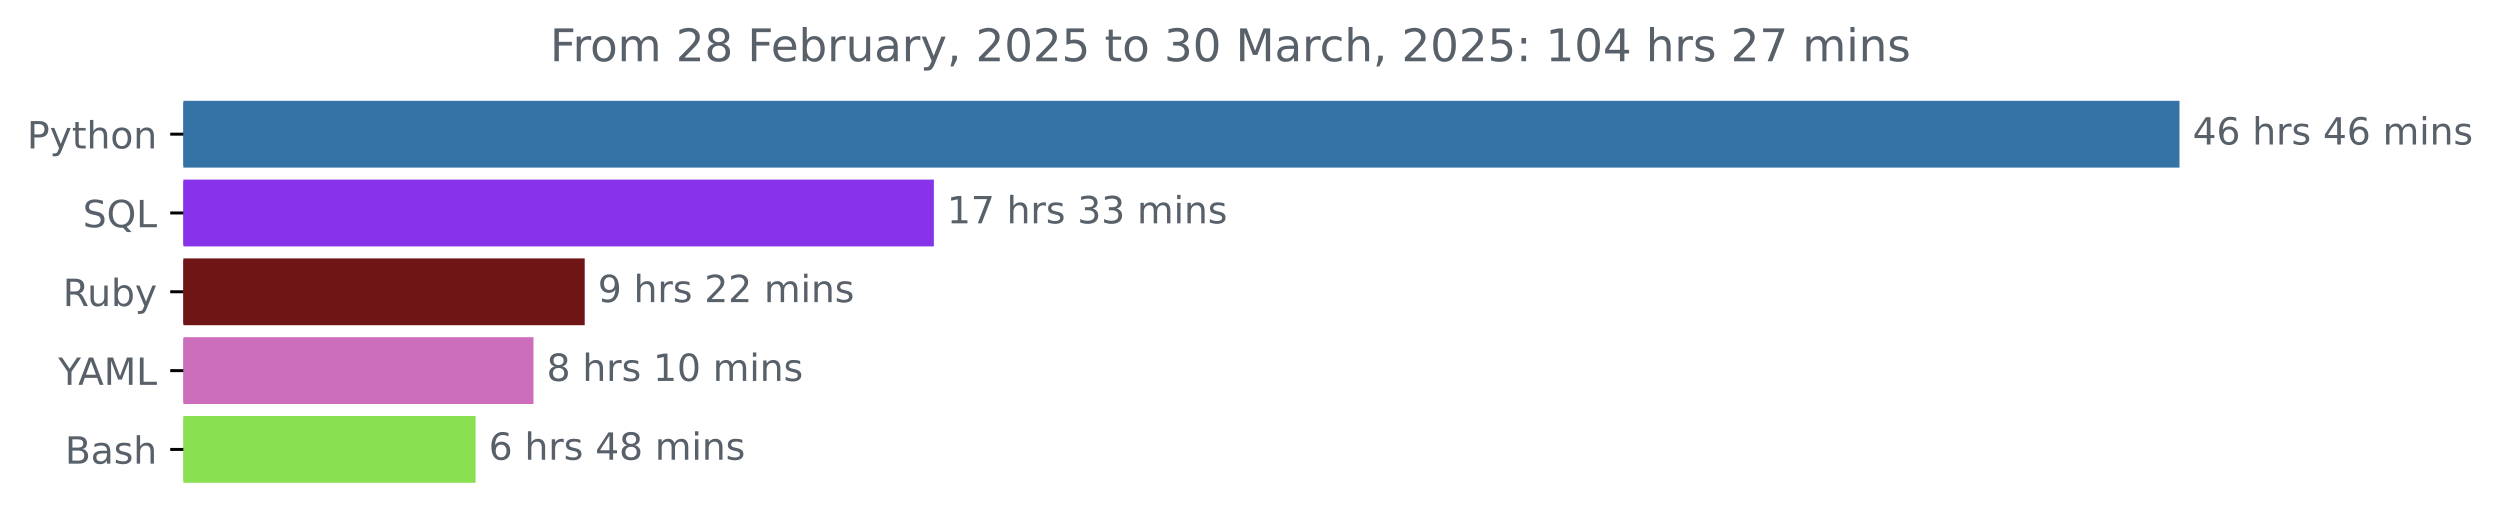
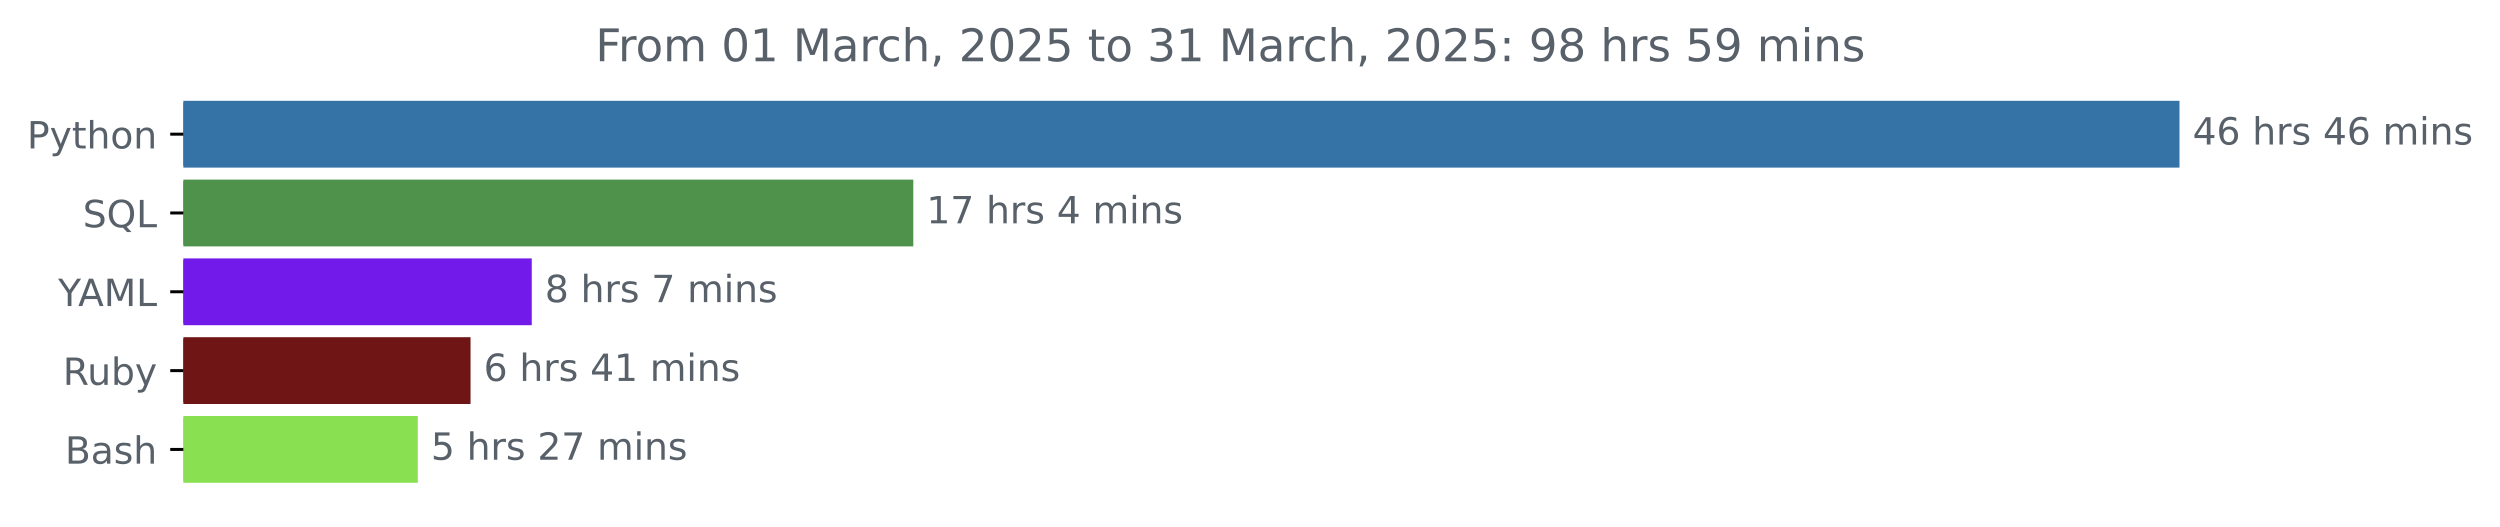
<svg xmlns="http://www.w3.org/2000/svg" xmlns:xlink="http://www.w3.org/1999/xlink" width="666.199pt" height="140.398pt" viewBox="0 0 666.199 140.398" version="1.1">
  <defs>
    <style type="text/css">*{stroke-linejoin: round; stroke-linecap: butt}</style>
  </defs>
  <g id="figure_1">
    <g id="patch_1">
      <path d="M 0 140.398  L 666.199 140.398  L 666.199 0  L 0 0  L 0 140.398  z " style="fill: none" />
    </g>
    <g id="axes_1">
      <g id="patch_2">
-         <path d="M 48.862 27.358  L 580.291 27.358  L 580.291 44.158  L 48.862 44.158  z " clip-path="url(#p94196ff239)" style="fill: #3572a5; stroke: #3572a5; stroke-linejoin: miter" />
+         <path d="M 48.862 27.358  L 580.291 27.358  L 580.291 44.158  L 48.862 44.158  z " clip-path="url(#pb5f63ec30d)" style="fill: #3572a5; stroke: #3572a5; stroke-linejoin: miter" />
      </g>
      <g id="patch_3">
-         <path d="M 48.862 48.358  L 248.356 48.358  L 248.356 65.158  L 48.862 65.158  z " clip-path="url(#p94196ff239)" style="fill: #8633e9; stroke: #8633e9; stroke-linejoin: miter" />
+         <path d="M 48.862 48.358  L 242.876 48.358  L 242.876 65.158  L 48.862 65.158  z " clip-path="url(#pb5f63ec30d)" style="fill: #4f924b; stroke: #4f924b; stroke-linejoin: miter" />
      </g>
      <g id="patch_4">
-         <path d="M 48.862 69.358  L 155.314 69.358  L 155.314 86.158  L 48.862 86.158  z " clip-path="url(#p94196ff239)" style="fill: #701516; stroke: #701516; stroke-linejoin: miter" />
+         <path d="M 48.862 69.358  L 141.202 69.358  L 141.202 86.158  L 48.862 86.158  z " clip-path="url(#pb5f63ec30d)" style="fill: #711ae9; stroke: #711ae9; stroke-linejoin: miter" />
      </g>
      <g id="patch_5">
-         <path d="M 48.862 90.358  L 141.667 90.358  L 141.667 107.158  L 48.862 107.158  z " clip-path="url(#p94196ff239)" style="fill: #cd6ebc; stroke: #cd6ebc; stroke-linejoin: miter" />
+         <path d="M 48.862 90.358  L 124.893 90.358  L 124.893 107.158  L 48.862 107.158  z " clip-path="url(#pb5f63ec30d)" style="fill: #701516; stroke: #701516; stroke-linejoin: miter" />
      </g>
      <g id="patch_6">
-         <path d="M 48.862 111.358  L 126.239 111.358  L 126.239 128.158  L 48.862 128.158  z " clip-path="url(#p94196ff239)" style="fill: #89e051; stroke: #89e051; stroke-linejoin: miter" />
+         <path d="M 48.862 111.358  L 110.834 111.358  L 110.834 128.158  L 48.862 128.158  z " clip-path="url(#pb5f63ec30d)" style="fill: #89e051; stroke: #89e051; stroke-linejoin: miter" />
      </g>
      <g id="matplotlib.axis_1" />
      <g id="matplotlib.axis_2">
        <g id="ytick_1">
          <g id="line2d_1">
            <defs>
-               <path id="mb3382f8262" d="M 0 0  L -3.5 0  " style="stroke: #000000; stroke-width: 0.8" />
+               <path id="m9612324e34" d="M 0 0  L -3.5 0  " style="stroke: #000000; stroke-width: 0.8" />
            </defs>
            <g>
-               <use xlink:href="#mb3382f8262" x="48.862" y="35.758" style="stroke: #000000; stroke-width: 0.8" />
+               <use xlink:href="#m9612324e34" x="48.862" y="35.758" style="stroke: #000000; stroke-width: 0.8" />
            </g>
          </g>
          <g id="text_1">
            <g style="fill: #586069" transform="translate(7.2 39.55734) scale(0.1 -0.1)">
              <defs>
                <path id="DejaVuSans-50" d="M 1259 4147  L 1259 2394  L 2053 2394  Q 2494 2394 2734 2622  Q 2975 2850 2975 3272  Q 2975 3691 2734 3919  Q 2494 4147 2053 4147  L 1259 4147  z M 628 4666  L 2053 4666  Q 2838 4666 3239 4311  Q 3641 3956 3641 3272  Q 3641 2581 3239 2228  Q 2838 1875 2053 1875  L 1259 1875  L 1259 0  L 628 0  L 628 4666  z " transform="scale(0.015625)" />
                <path id="DejaVuSans-79" d="M 2059 -325  Q 1816 -950 1584 -1140  Q 1353 -1331 966 -1331  L 506 -1331  L 506 -850  L 844 -850  Q 1081 -850 1212 -737  Q 1344 -625 1503 -206  L 1606 56  L 191 3500  L 800 3500  L 1894 763  L 2988 3500  L 3597 3500  L 2059 -325  z " transform="scale(0.015625)" />
                <path id="DejaVuSans-74" d="M 1172 4494  L 1172 3500  L 2356 3500  L 2356 3053  L 1172 3053  L 1172 1153  Q 1172 725 1289 603  Q 1406 481 1766 481  L 2356 481  L 2356 0  L 1766 0  Q 1100 0 847 248  Q 594 497 594 1153  L 594 3053  L 172 3053  L 172 3500  L 594 3500  L 594 4494  L 1172 4494  z " transform="scale(0.015625)" />
                <path id="DejaVuSans-68" d="M 3513 2113  L 3513 0  L 2938 0  L 2938 2094  Q 2938 2591 2744 2837  Q 2550 3084 2163 3084  Q 1697 3084 1428 2787  Q 1159 2491 1159 1978  L 1159 0  L 581 0  L 581 4863  L 1159 4863  L 1159 2956  Q 1366 3272 1645 3428  Q 1925 3584 2291 3584  Q 2894 3584 3203 3211  Q 3513 2838 3513 2113  z " transform="scale(0.015625)" />
                <path id="DejaVuSans-6f" d="M 1959 3097  Q 1497 3097 1228 2736  Q 959 2375 959 1747  Q 959 1119 1226 758  Q 1494 397 1959 397  Q 2419 397 2687 759  Q 2956 1122 2956 1747  Q 2956 2369 2687 2733  Q 2419 3097 1959 3097  z M 1959 3584  Q 2709 3584 3137 3096  Q 3566 2609 3566 1747  Q 3566 888 3137 398  Q 2709 -91 1959 -91  Q 1206 -91 779 398  Q 353 888 353 1747  Q 353 2609 779 3096  Q 1206 3584 1959 3584  z " transform="scale(0.015625)" />
                <path id="DejaVuSans-6e" d="M 3513 2113  L 3513 0  L 2938 0  L 2938 2094  Q 2938 2591 2744 2837  Q 2550 3084 2163 3084  Q 1697 3084 1428 2787  Q 1159 2491 1159 1978  L 1159 0  L 581 0  L 581 3500  L 1159 3500  L 1159 2956  Q 1366 3272 1645 3428  Q 1925 3584 2291 3584  Q 2894 3584 3203 3211  Q 3513 2838 3513 2113  z " transform="scale(0.015625)" />
              </defs>
              <use xlink:href="#DejaVuSans-50" />
              <use xlink:href="#DejaVuSans-79" x="60.303" />
              <use xlink:href="#DejaVuSans-74" x="119.482" />
              <use xlink:href="#DejaVuSans-68" x="158.691" />
              <use xlink:href="#DejaVuSans-6f" x="222.07" />
              <use xlink:href="#DejaVuSans-6e" x="283.252" />
            </g>
          </g>
        </g>
        <g id="ytick_2">
          <g id="line2d_2">
            <g>
-               <use xlink:href="#mb3382f8262" x="48.862" y="56.758" style="stroke: #000000; stroke-width: 0.8" />
+               <use xlink:href="#m9612324e34" x="48.862" y="56.758" style="stroke: #000000; stroke-width: 0.8" />
            </g>
          </g>
          <g id="text_2">
            <g style="fill: #586069" transform="translate(22.07031 60.55734) scale(0.1 -0.1)">
              <defs>
                <path id="DejaVuSans-53" d="M 3425 4513  L 3425 3897  Q 3066 4069 2747 4153  Q 2428 4238 2131 4238  Q 1616 4238 1336 4038  Q 1056 3838 1056 3469  Q 1056 3159 1242 3001  Q 1428 2844 1947 2747  L 2328 2669  Q 3034 2534 3370 2195  Q 3706 1856 3706 1288  Q 3706 609 3251 259  Q 2797 -91 1919 -91  Q 1588 -91 1214 -16  Q 841 59 441 206  L 441 856  Q 825 641 1194 531  Q 1563 422 1919 422  Q 2459 422 2753 634  Q 3047 847 3047 1241  Q 3047 1584 2836 1778  Q 2625 1972 2144 2069  L 1759 2144  Q 1053 2284 737 2584  Q 422 2884 422 3419  Q 422 4038 858 4394  Q 1294 4750 2059 4750  Q 2388 4750 2728 4690  Q 3069 4631 3425 4513  z " transform="scale(0.015625)" />
                <path id="DejaVuSans-51" d="M 2522 4238  Q 1834 4238 1429 3725  Q 1025 3213 1025 2328  Q 1025 1447 1429 934  Q 1834 422 2522 422  Q 3209 422 3611 934  Q 4013 1447 4013 2328  Q 4013 3213 3611 3725  Q 3209 4238 2522 4238  z M 3406 84  L 4238 -825  L 3475 -825  L 2784 -78  Q 2681 -84 2626 -87  Q 2572 -91 2522 -91  Q 1538 -91 948 567  Q 359 1225 359 2328  Q 359 3434 948 4092  Q 1538 4750 2522 4750  Q 3503 4750 4090 4092  Q 4678 3434 4678 2328  Q 4678 1516 4351 937  Q 4025 359 3406 84  z " transform="scale(0.015625)" />
                <path id="DejaVuSans-4c" d="M 628 4666  L 1259 4666  L 1259 531  L 3531 531  L 3531 0  L 628 0  L 628 4666  z " transform="scale(0.015625)" />
              </defs>
              <use xlink:href="#DejaVuSans-53" />
              <use xlink:href="#DejaVuSans-51" x="63.477" />
              <use xlink:href="#DejaVuSans-4c" x="142.188" />
            </g>
          </g>
        </g>
        <g id="ytick_3">
          <g id="line2d_3">
            <g>
-               <use xlink:href="#mb3382f8262" x="48.862" y="77.758" style="stroke: #000000; stroke-width: 0.8" />
+               <use xlink:href="#m9612324e34" x="48.862" y="77.758" style="stroke: #000000; stroke-width: 0.8" />
            </g>
          </g>
          <g id="text_3">
-             <g style="fill: #586069" transform="translate(16.75937 81.55734) scale(0.1 -0.1)">
+             <g style="fill: #586069" transform="translate(15.48906 81.55734) scale(0.1 -0.1)">
+               <defs>
+                 <path id="DejaVuSans-59" d="M -13 4666  L 666 4666  L 1959 2747  L 3244 4666  L 3922 4666  L 2272 2222  L 2272 0  L 1638 0  L 1638 2222  L -13 4666  z " transform="scale(0.015625)" />
+                 <path id="DejaVuSans-41" d="M 2188 4044  L 1331 1722  L 3047 1722  L 2188 4044  z M 1831 4666  L 2547 4666  L 4325 0  L 3669 0  L 3244 1197  L 1141 1197  L 716 0  L 50 0  L 1831 4666  z " transform="scale(0.015625)" />
+                 <path id="DejaVuSans-4d" d="M 628 4666  L 1569 4666  L 2759 1491  L 3956 4666  L 4897 4666  L 4897 0  L 4281 0  L 4281 4097  L 3078 897  L 2444 897  L 1241 4097  L 1241 0  L 628 0  L 628 4666  z " transform="scale(0.015625)" />
+               </defs>
+               <use xlink:href="#DejaVuSans-59" />
+               <use xlink:href="#DejaVuSans-41" x="53.334" />
+               <use xlink:href="#DejaVuSans-4d" x="121.742" />
+               <use xlink:href="#DejaVuSans-4c" x="208.021" />
+             </g>
+           </g>
+         </g>
+         <g id="ytick_4">
+           <g id="line2d_4">
+             <g>
+               <use xlink:href="#m9612324e34" x="48.862" y="98.758" style="stroke: #000000; stroke-width: 0.8" />
+             </g>
+           </g>
+           <g id="text_4">
+             <g style="fill: #586069" transform="translate(16.75937 102.5573) scale(0.1 -0.1)">
              <defs>
                <path id="DejaVuSans-52" d="M 2841 2188  Q 3044 2119 3236 1894  Q 3428 1669 3622 1275  L 4263 0  L 3584 0  L 2988 1197  Q 2756 1666 2539 1819  Q 2322 1972 1947 1972  L 1259 1972  L 1259 0  L 628 0  L 628 4666  L 2053 4666  Q 2853 4666 3247 4331  Q 3641 3997 3641 3322  Q 3641 2881 3436 2590  Q 3231 2300 2841 2188  z M 1259 4147  L 1259 2491  L 2053 2491  Q 2509 2491 2742 2702  Q 2975 2913 2975 3322  Q 2975 3731 2742 3939  Q 2509 4147 2053 4147  L 1259 4147  z " transform="scale(0.015625)" />
                <path id="DejaVuSans-75" d="M 544 1381  L 544 3500  L 1119 3500  L 1119 1403  Q 1119 906 1312 657  Q 1506 409 1894 409  Q 2359 409 2629 706  Q 2900 1003 2900 1516  L 2900 3500  L 3475 3500  L 3475 0  L 2900 0  L 2900 538  Q 2691 219 2414 64  Q 2138 -91 1772 -91  Q 1169 -91 856 284  Q 544 659 544 1381  z M 1991 3584  L 1991 3584  z " transform="scale(0.015625)" />
                <path id="DejaVuSans-62" d="M 3116 1747  Q 3116 2381 2855 2742  Q 2594 3103 2138 3103  Q 1681 3103 1420 2742  Q 1159 2381 1159 1747  Q 1159 1113 1420 752  Q 1681 391 2138 391  Q 2594 391 2855 752  Q 3116 1113 3116 1747  z M 1159 2969  Q 1341 3281 1617 3432  Q 1894 3584 2278 3584  Q 2916 3584 3314 3078  Q 3713 2572 3713 1747  Q 3713 922 3314 415  Q 2916 -91 2278 -91  Q 1894 -91 1617 61  Q 1341 213 1159 525  L 1159 0  L 581 0  L 581 4863  L 1159 4863  L 1159 2969  z " transform="scale(0.015625)" />
              </defs>
              <use xlink:href="#DejaVuSans-52" />
              <use xlink:href="#DejaVuSans-75" x="64.982" />
              <use xlink:href="#DejaVuSans-62" x="128.361" />
              <use xlink:href="#DejaVuSans-79" x="191.838" />
            </g>
          </g>
        </g>
-         <g id="ytick_4">
-           <g id="line2d_4">
-             <g>
-               <use xlink:href="#mb3382f8262" x="48.862" y="98.758" style="stroke: #000000; stroke-width: 0.8" />
-             </g>
-           </g>
-           <g id="text_4">
-             <g style="fill: #586069" transform="translate(15.48906 102.5573) scale(0.1 -0.1)">
-               <defs>
-                 <path id="DejaVuSans-59" d="M -13 4666  L 666 4666  L 1959 2747  L 3244 4666  L 3922 4666  L 2272 2222  L 2272 0  L 1638 0  L 1638 2222  L -13 4666  z " transform="scale(0.015625)" />
-                 <path id="DejaVuSans-41" d="M 2188 4044  L 1331 1722  L 3047 1722  L 2188 4044  z M 1831 4666  L 2547 4666  L 4325 0  L 3669 0  L 3244 1197  L 1141 1197  L 716 0  L 50 0  L 1831 4666  z " transform="scale(0.015625)" />
-                 <path id="DejaVuSans-4d" d="M 628 4666  L 1569 4666  L 2759 1491  L 3956 4666  L 4897 4666  L 4897 0  L 4281 0  L 4281 4097  L 3078 897  L 2444 897  L 1241 4097  L 1241 0  L 628 0  L 628 4666  z " transform="scale(0.015625)" />
-               </defs>
-               <use xlink:href="#DejaVuSans-59" />
-               <use xlink:href="#DejaVuSans-41" x="53.334" />
-               <use xlink:href="#DejaVuSans-4d" x="121.742" />
-               <use xlink:href="#DejaVuSans-4c" x="208.021" />
-             </g>
-           </g>
-         </g>
        <g id="ytick_5">
          <g id="line2d_5">
            <g>
-               <use xlink:href="#mb3382f8262" x="48.862" y="119.758" style="stroke: #000000; stroke-width: 0.8" />
+               <use xlink:href="#m9612324e34" x="48.862" y="119.758" style="stroke: #000000; stroke-width: 0.8" />
            </g>
          </g>
          <g id="text_5">
            <g style="fill: #586069" transform="translate(17.32656 123.5573) scale(0.1 -0.1)">
              <defs>
                <path id="DejaVuSans-42" d="M 1259 2228  L 1259 519  L 2272 519  Q 2781 519 3026 730  Q 3272 941 3272 1375  Q 3272 1813 3026 2020  Q 2781 2228 2272 2228  L 1259 2228  z M 1259 4147  L 1259 2741  L 2194 2741  Q 2656 2741 2882 2914  Q 3109 3088 3109 3444  Q 3109 3797 2882 3972  Q 2656 4147 2194 4147  L 1259 4147  z M 628 4666  L 2241 4666  Q 2963 4666 3353 4366  Q 3744 4066 3744 3513  Q 3744 3084 3544 2831  Q 3344 2578 2956 2516  Q 3422 2416 3680 2098  Q 3938 1781 3938 1306  Q 3938 681 3513 340  Q 3088 0 2303 0  L 628 0  L 628 4666  z " transform="scale(0.015625)" />
                <path id="DejaVuSans-61" d="M 2194 1759  Q 1497 1759 1228 1600  Q 959 1441 959 1056  Q 959 750 1161 570  Q 1363 391 1709 391  Q 2188 391 2477 730  Q 2766 1069 2766 1631  L 2766 1759  L 2194 1759  z M 3341 1997  L 3341 0  L 2766 0  L 2766 531  Q 2569 213 2275 61  Q 1981 -91 1556 -91  Q 1019 -91 701 211  Q 384 513 384 1019  Q 384 1609 779 1909  Q 1175 2209 1959 2209  L 2766 2209  L 2766 2266  Q 2766 2663 2505 2880  Q 2244 3097 1772 3097  Q 1472 3097 1187 3025  Q 903 2953 641 2809  L 641 3341  Q 956 3463 1253 3523  Q 1550 3584 1831 3584  Q 2591 3584 2966 3190  Q 3341 2797 3341 1997  z " transform="scale(0.015625)" />
                <path id="DejaVuSans-73" d="M 2834 3397  L 2834 2853  Q 2591 2978 2328 3040  Q 2066 3103 1784 3103  Q 1356 3103 1142 2972  Q 928 2841 928 2578  Q 928 2378 1081 2264  Q 1234 2150 1697 2047  L 1894 2003  Q 2506 1872 2764 1633  Q 3022 1394 3022 966  Q 3022 478 2636 193  Q 2250 -91 1575 -91  Q 1294 -91 989 -36  Q 684 19 347 128  L 347 722  Q 666 556 975 473  Q 1284 391 1588 391  Q 1994 391 2212 530  Q 2431 669 2431 922  Q 2431 1156 2273 1281  Q 2116 1406 1581 1522  L 1381 1569  Q 847 1681 609 1914  Q 372 2147 372 2553  Q 372 3047 722 3315  Q 1072 3584 1716 3584  Q 2034 3584 2315 3537  Q 2597 3491 2834 3397  z " transform="scale(0.015625)" />
              </defs>
              <use xlink:href="#DejaVuSans-42" />
              <use xlink:href="#DejaVuSans-61" x="68.604" />
              <use xlink:href="#DejaVuSans-73" x="129.883" />
              <use xlink:href="#DejaVuSans-68" x="181.982" />
            </g>
          </g>
        </g>
      </g>
      <g id="text_6">
        <g style="fill: #586069" transform="translate(584.2911 38.5175) scale(0.1 -0.1)">
          <defs>
            <path id="DejaVuSans-34" d="M 2419 4116  L 825 1625  L 2419 1625  L 2419 4116  z M 2253 4666  L 3047 4666  L 3047 1625  L 3713 1625  L 3713 1100  L 3047 1100  L 3047 0  L 2419 0  L 2419 1100  L 313 1100  L 313 1709  L 2253 4666  z " transform="scale(0.015625)" />
            <path id="DejaVuSans-36" d="M 2113 2584  Q 1688 2584 1439 2293  Q 1191 2003 1191 1497  Q 1191 994 1439 701  Q 1688 409 2113 409  Q 2538 409 2786 701  Q 3034 994 3034 1497  Q 3034 2003 2786 2293  Q 2538 2584 2113 2584  z M 3366 4563  L 3366 3988  Q 3128 4100 2886 4159  Q 2644 4219 2406 4219  Q 1781 4219 1451 3797  Q 1122 3375 1075 2522  Q 1259 2794 1537 2939  Q 1816 3084 2150 3084  Q 2853 3084 3261 2657  Q 3669 2231 3669 1497  Q 3669 778 3244 343  Q 2819 -91 2113 -91  Q 1303 -91 875 529  Q 447 1150 447 2328  Q 447 3434 972 4092  Q 1497 4750 2381 4750  Q 2619 4750 2861 4703  Q 3103 4656 3366 4563  z " transform="scale(0.015625)" />
            <path id="DejaVuSans-20" transform="scale(0.015625)" />
            <path id="DejaVuSans-72" d="M 2631 2963  Q 2534 3019 2420 3045  Q 2306 3072 2169 3072  Q 1681 3072 1420 2755  Q 1159 2438 1159 1844  L 1159 0  L 581 0  L 581 3500  L 1159 3500  L 1159 2956  Q 1341 3275 1631 3429  Q 1922 3584 2338 3584  Q 2397 3584 2469 3576  Q 2541 3569 2628 3553  L 2631 2963  z " transform="scale(0.015625)" />
            <path id="DejaVuSans-6d" d="M 3328 2828  Q 3544 3216 3844 3400  Q 4144 3584 4550 3584  Q 5097 3584 5394 3201  Q 5691 2819 5691 2113  L 5691 0  L 5113 0  L 5113 2094  Q 5113 2597 4934 2840  Q 4756 3084 4391 3084  Q 3944 3084 3684 2787  Q 3425 2491 3425 1978  L 3425 0  L 2847 0  L 2847 2094  Q 2847 2600 2669 2842  Q 2491 3084 2119 3084  Q 1678 3084 1418 2786  Q 1159 2488 1159 1978  L 1159 0  L 581 0  L 581 3500  L 1159 3500  L 1159 2956  Q 1356 3278 1631 3431  Q 1906 3584 2284 3584  Q 2666 3584 2933 3390  Q 3200 3197 3328 2828  z " transform="scale(0.015625)" />
            <path id="DejaVuSans-69" d="M 603 3500  L 1178 3500  L 1178 0  L 603 0  L 603 3500  z M 603 4863  L 1178 4863  L 1178 4134  L 603 4134  L 603 4863  z " transform="scale(0.015625)" />
          </defs>
          <use xlink:href="#DejaVuSans-34" />
          <use xlink:href="#DejaVuSans-36" x="63.623" />
          <use xlink:href="#DejaVuSans-20" x="127.246" />
          <use xlink:href="#DejaVuSans-68" x="159.033" />
          <use xlink:href="#DejaVuSans-72" x="222.412" />
          <use xlink:href="#DejaVuSans-73" x="263.525" />
          <use xlink:href="#DejaVuSans-20" x="315.625" />
          <use xlink:href="#DejaVuSans-34" x="347.412" />
          <use xlink:href="#DejaVuSans-36" x="411.035" />
          <use xlink:href="#DejaVuSans-20" x="474.658" />
          <use xlink:href="#DejaVuSans-6d" x="506.445" />
          <use xlink:href="#DejaVuSans-69" x="603.857" />
          <use xlink:href="#DejaVuSans-6e" x="631.641" />
          <use xlink:href="#DejaVuSans-73" x="695.02" />
        </g>
      </g>
      <g id="text_7">
-         <g style="fill: #586069" transform="translate(252.3559 59.5175) scale(0.1 -0.1)">
+         <g style="fill: #586069" transform="translate(246.8761 59.5175) scale(0.1 -0.1)">
          <defs>
            <path id="DejaVuSans-31" d="M 794 531  L 1825 531  L 1825 4091  L 703 3866  L 703 4441  L 1819 4666  L 2450 4666  L 2450 531  L 3481 531  L 3481 0  L 794 0  L 794 531  z " transform="scale(0.015625)" />
            <path id="DejaVuSans-37" d="M 525 4666  L 3525 4666  L 3525 4397  L 1831 0  L 1172 0  L 2766 4134  L 525 4134  L 525 4666  z " transform="scale(0.015625)" />
-             <path id="DejaVuSans-33" d="M 2597 2516  Q 3050 2419 3304 2112  Q 3559 1806 3559 1356  Q 3559 666 3084 287  Q 2609 -91 1734 -91  Q 1441 -91 1130 -33  Q 819 25 488 141  L 488 750  Q 750 597 1062 519  Q 1375 441 1716 441  Q 2309 441 2620 675  Q 2931 909 2931 1356  Q 2931 1769 2642 2001  Q 2353 2234 1838 2234  L 1294 2234  L 1294 2753  L 1863 2753  Q 2328 2753 2575 2939  Q 2822 3125 2822 3475  Q 2822 3834 2567 4026  Q 2313 4219 1838 4219  Q 1578 4219 1281 4162  Q 984 4106 628 3988  L 628 4550  Q 988 4650 1302 4700  Q 1616 4750 1894 4750  Q 2613 4750 3031 4423  Q 3450 4097 3450 3541  Q 3450 3153 3228 2886  Q 3006 2619 2597 2516  z " transform="scale(0.015625)" />
          </defs>
          <use xlink:href="#DejaVuSans-31" />
          <use xlink:href="#DejaVuSans-37" x="63.623" />
          <use xlink:href="#DejaVuSans-20" x="127.246" />
          <use xlink:href="#DejaVuSans-68" x="159.033" />
          <use xlink:href="#DejaVuSans-72" x="222.412" />
          <use xlink:href="#DejaVuSans-73" x="263.525" />
          <use xlink:href="#DejaVuSans-20" x="315.625" />
-           <use xlink:href="#DejaVuSans-33" x="347.412" />
-           <use xlink:href="#DejaVuSans-33" x="411.035" />
-           <use xlink:href="#DejaVuSans-20" x="474.658" />
-           <use xlink:href="#DejaVuSans-6d" x="506.445" />
-           <use xlink:href="#DejaVuSans-69" x="603.857" />
-           <use xlink:href="#DejaVuSans-6e" x="631.641" />
-           <use xlink:href="#DejaVuSans-73" x="695.02" />
-         </g>
-       </g>
-       <g id="text_8">
-         <g style="fill: #586069" transform="translate(159.3144 80.5175) scale(0.1 -0.1)">
-           <defs>
-             <path id="DejaVuSans-39" d="M 703 97  L 703 672  Q 941 559 1184 500  Q 1428 441 1663 441  Q 2288 441 2617 861  Q 2947 1281 2994 2138  Q 2813 1869 2534 1725  Q 2256 1581 1919 1581  Q 1219 1581 811 2004  Q 403 2428 403 3163  Q 403 3881 828 4315  Q 1253 4750 1959 4750  Q 2769 4750 3195 4129  Q 3622 3509 3622 2328  Q 3622 1225 3098 567  Q 2575 -91 1691 -91  Q 1453 -91 1209 -44  Q 966 3 703 97  z M 1959 2075  Q 2384 2075 2632 2365  Q 2881 2656 2881 3163  Q 2881 3666 2632 3958  Q 2384 4250 1959 4250  Q 1534 4250 1286 3958  Q 1038 3666 1038 3163  Q 1038 2656 1286 2365  Q 1534 2075 1959 2075  z " transform="scale(0.015625)" />
-             <path id="DejaVuSans-32" d="M 1228 531  L 3431 531  L 3431 0  L 469 0  L 469 531  Q 828 903 1448 1529  Q 2069 2156 2228 2338  Q 2531 2678 2651 2914  Q 2772 3150 2772 3378  Q 2772 3750 2511 3984  Q 2250 4219 1831 4219  Q 1534 4219 1204 4116  Q 875 4013 500 3803  L 500 4441  Q 881 4594 1212 4672  Q 1544 4750 1819 4750  Q 2544 4750 2975 4387  Q 3406 4025 3406 3419  Q 3406 3131 3298 2873  Q 3191 2616 2906 2266  Q 2828 2175 2409 1742  Q 1991 1309 1228 531  z " transform="scale(0.015625)" />
-           </defs>
-           <use xlink:href="#DejaVuSans-39" />
-           <use xlink:href="#DejaVuSans-20" x="63.623" />
-           <use xlink:href="#DejaVuSans-68" x="95.41" />
-           <use xlink:href="#DejaVuSans-72" x="158.789" />
-           <use xlink:href="#DejaVuSans-73" x="199.902" />
-           <use xlink:href="#DejaVuSans-20" x="252.002" />
-           <use xlink:href="#DejaVuSans-32" x="283.789" />
-           <use xlink:href="#DejaVuSans-32" x="347.412" />
+           <use xlink:href="#DejaVuSans-34" x="347.412" />
          <use xlink:href="#DejaVuSans-20" x="411.035" />
          <use xlink:href="#DejaVuSans-6d" x="442.822" />
          <use xlink:href="#DejaVuSans-69" x="540.234" />
          <use xlink:href="#DejaVuSans-6e" x="568.018" />
          <use xlink:href="#DejaVuSans-73" x="631.396" />
        </g>
      </g>
-       <g id="text_9">
-         <g style="fill: #586069" transform="translate(145.6667 101.5175) scale(0.1 -0.1)">
+       <g id="text_8">
+         <g style="fill: #586069" transform="translate(145.2017 80.5175) scale(0.1 -0.1)">
          <defs>
            <path id="DejaVuSans-38" d="M 2034 2216  Q 1584 2216 1326 1975  Q 1069 1734 1069 1313  Q 1069 891 1326 650  Q 1584 409 2034 409  Q 2484 409 2743 651  Q 3003 894 3003 1313  Q 3003 1734 2745 1975  Q 2488 2216 2034 2216  z M 1403 2484  Q 997 2584 770 2862  Q 544 3141 544 3541  Q 544 4100 942 4425  Q 1341 4750 2034 4750  Q 2731 4750 3128 4425  Q 3525 4100 3525 3541  Q 3525 3141 3298 2862  Q 3072 2584 2669 2484  Q 3125 2378 3379 2068  Q 3634 1759 3634 1313  Q 3634 634 3220 271  Q 2806 -91 2034 -91  Q 1263 -91 848 271  Q 434 634 434 1313  Q 434 1759 690 2068  Q 947 2378 1403 2484  z M 1172 3481  Q 1172 3119 1398 2916  Q 1625 2713 2034 2713  Q 2441 2713 2670 2916  Q 2900 3119 2900 3481  Q 2900 3844 2670 4047  Q 2441 4250 2034 4250  Q 1625 4250 1398 4047  Q 1172 3844 1172 3481  z " transform="scale(0.015625)" />
-             <path id="DejaVuSans-30" d="M 2034 4250  Q 1547 4250 1301 3770  Q 1056 3291 1056 2328  Q 1056 1369 1301 889  Q 1547 409 2034 409  Q 2525 409 2770 889  Q 3016 1369 3016 2328  Q 3016 3291 2770 3770  Q 2525 4250 2034 4250  z M 2034 4750  Q 2819 4750 3233 4129  Q 3647 3509 3647 2328  Q 3647 1150 3233 529  Q 2819 -91 2034 -91  Q 1250 -91 836 529  Q 422 1150 422 2328  Q 422 3509 836 4129  Q 1250 4750 2034 4750  z " transform="scale(0.015625)" />
          </defs>
          <use xlink:href="#DejaVuSans-38" />
          <use xlink:href="#DejaVuSans-20" x="63.623" />
          <use xlink:href="#DejaVuSans-68" x="95.41" />
          <use xlink:href="#DejaVuSans-72" x="158.789" />
          <use xlink:href="#DejaVuSans-73" x="199.902" />
          <use xlink:href="#DejaVuSans-20" x="252.002" />
-           <use xlink:href="#DejaVuSans-31" x="283.789" />
-           <use xlink:href="#DejaVuSans-30" x="347.412" />
-           <use xlink:href="#DejaVuSans-20" x="411.035" />
-           <use xlink:href="#DejaVuSans-6d" x="442.822" />
-           <use xlink:href="#DejaVuSans-69" x="540.234" />
-           <use xlink:href="#DejaVuSans-6e" x="568.018" />
-           <use xlink:href="#DejaVuSans-73" x="631.396" />
-         </g>
-       </g>
-       <g id="text_10">
-         <g style="fill: #586069" transform="translate(130.2389 122.5175) scale(0.1 -0.1)">
+           <use xlink:href="#DejaVuSans-37" x="283.789" />
+           <use xlink:href="#DejaVuSans-20" x="347.412" />
+           <use xlink:href="#DejaVuSans-6d" x="379.199" />
+           <use xlink:href="#DejaVuSans-69" x="476.611" />
+           <use xlink:href="#DejaVuSans-6e" x="504.395" />
+           <use xlink:href="#DejaVuSans-73" x="567.773" />
+         </g>
+       </g>
+       <g id="text_9">
+         <g style="fill: #586069" transform="translate(128.8933 101.5175) scale(0.1 -0.1)">
          <use xlink:href="#DejaVuSans-36" />
          <use xlink:href="#DejaVuSans-20" x="63.623" />
          <use xlink:href="#DejaVuSans-68" x="95.41" />
          <use xlink:href="#DejaVuSans-72" x="158.789" />
          <use xlink:href="#DejaVuSans-73" x="199.902" />
          <use xlink:href="#DejaVuSans-20" x="252.002" />
          <use xlink:href="#DejaVuSans-34" x="283.789" />
-           <use xlink:href="#DejaVuSans-38" x="347.412" />
+           <use xlink:href="#DejaVuSans-31" x="347.412" />
          <use xlink:href="#DejaVuSans-20" x="411.035" />
          <use xlink:href="#DejaVuSans-6d" x="442.822" />
          <use xlink:href="#DejaVuSans-69" x="540.234" />
          <use xlink:href="#DejaVuSans-6e" x="568.018" />
          <use xlink:href="#DejaVuSans-73" x="631.396" />
        </g>
      </g>
+       <g id="text_10">
+         <g style="fill: #586069" transform="translate(114.8344 122.5175) scale(0.1 -0.1)">
+           <defs>
+             <path id="DejaVuSans-35" d="M 691 4666  L 3169 4666  L 3169 4134  L 1269 4134  L 1269 2991  Q 1406 3038 1543 3061  Q 1681 3084 1819 3084  Q 2600 3084 3056 2656  Q 3513 2228 3513 1497  Q 3513 744 3044 326  Q 2575 -91 1722 -91  Q 1428 -91 1123 -41  Q 819 9 494 109  L 494 744  Q 775 591 1075 516  Q 1375 441 1709 441  Q 2250 441 2565 725  Q 2881 1009 2881 1497  Q 2881 1984 2565 2268  Q 2250 2553 1709 2553  Q 1456 2553 1204 2497  Q 953 2441 691 2322  L 691 4666  z " transform="scale(0.015625)" />
+             <path id="DejaVuSans-32" d="M 1228 531  L 3431 531  L 3431 0  L 469 0  L 469 531  Q 828 903 1448 1529  Q 2069 2156 2228 2338  Q 2531 2678 2651 2914  Q 2772 3150 2772 3378  Q 2772 3750 2511 3984  Q 2250 4219 1831 4219  Q 1534 4219 1204 4116  Q 875 4013 500 3803  L 500 4441  Q 881 4594 1212 4672  Q 1544 4750 1819 4750  Q 2544 4750 2975 4387  Q 3406 4025 3406 3419  Q 3406 3131 3298 2873  Q 3191 2616 2906 2266  Q 2828 2175 2409 1742  Q 1991 1309 1228 531  z " transform="scale(0.015625)" />
+           </defs>
+           <use xlink:href="#DejaVuSans-35" />
+           <use xlink:href="#DejaVuSans-20" x="63.623" />
+           <use xlink:href="#DejaVuSans-68" x="95.41" />
+           <use xlink:href="#DejaVuSans-72" x="158.789" />
+           <use xlink:href="#DejaVuSans-73" x="199.902" />
+           <use xlink:href="#DejaVuSans-20" x="252.002" />
+           <use xlink:href="#DejaVuSans-32" x="283.789" />
+           <use xlink:href="#DejaVuSans-37" x="347.412" />
+           <use xlink:href="#DejaVuSans-20" x="411.035" />
+           <use xlink:href="#DejaVuSans-6d" x="442.822" />
+           <use xlink:href="#DejaVuSans-69" x="540.234" />
+           <use xlink:href="#DejaVuSans-6e" x="568.018" />
+           <use xlink:href="#DejaVuSans-73" x="631.396" />
+         </g>
+       </g>
      <g id="text_11">
-         <g style="fill: #586069" transform="translate(146.5613 16.31812) scale(0.12 -0.12)">
+         <g style="fill: #586069" transform="translate(158.6775 16.31812) scale(0.12 -0.12)">
          <defs>
            <path id="DejaVuSans-46" d="M 628 4666  L 3309 4666  L 3309 4134  L 1259 4134  L 1259 2759  L 3109 2759  L 3109 2228  L 1259 2228  L 1259 0  L 628 0  L 628 4666  z " transform="scale(0.015625)" />
-             <path id="DejaVuSans-65" d="M 3597 1894  L 3597 1613  L 953 1613  Q 991 1019 1311 708  Q 1631 397 2203 397  Q 2534 397 2845 478  Q 3156 559 3463 722  L 3463 178  Q 3153 47 2828 -22  Q 2503 -91 2169 -91  Q 1331 -91 842 396  Q 353 884 353 1716  Q 353 2575 817 3079  Q 1281 3584 2069 3584  Q 2775 3584 3186 3129  Q 3597 2675 3597 1894  z M 3022 2063  Q 3016 2534 2758 2815  Q 2500 3097 2075 3097  Q 1594 3097 1305 2825  Q 1016 2553 972 2059  L 3022 2063  z " transform="scale(0.015625)" />
+             <path id="DejaVuSans-30" d="M 2034 4250  Q 1547 4250 1301 3770  Q 1056 3291 1056 2328  Q 1056 1369 1301 889  Q 1547 409 2034 409  Q 2525 409 2770 889  Q 3016 1369 3016 2328  Q 3016 3291 2770 3770  Q 2525 4250 2034 4250  z M 2034 4750  Q 2819 4750 3233 4129  Q 3647 3509 3647 2328  Q 3647 1150 3233 529  Q 2819 -91 2034 -91  Q 1250 -91 836 529  Q 422 1150 422 2328  Q 422 3509 836 4129  Q 1250 4750 2034 4750  z " transform="scale(0.015625)" />
+             <path id="DejaVuSans-63" d="M 3122 3366  L 3122 2828  Q 2878 2963 2633 3030  Q 2388 3097 2138 3097  Q 1578 3097 1268 2742  Q 959 2388 959 1747  Q 959 1106 1268 751  Q 1578 397 2138 397  Q 2388 397 2633 464  Q 2878 531 3122 666  L 3122 134  Q 2881 22 2623 -34  Q 2366 -91 2075 -91  Q 1284 -91 818 406  Q 353 903 353 1747  Q 353 2603 823 3093  Q 1294 3584 2113 3584  Q 2378 3584 2631 3529  Q 2884 3475 3122 3366  z " transform="scale(0.015625)" />
            <path id="DejaVuSans-2c" d="M 750 794  L 1409 794  L 1409 256  L 897 -744  L 494 -744  L 750 256  L 750 794  z " transform="scale(0.015625)" />
-             <path id="DejaVuSans-35" d="M 691 4666  L 3169 4666  L 3169 4134  L 1269 4134  L 1269 2991  Q 1406 3038 1543 3061  Q 1681 3084 1819 3084  Q 2600 3084 3056 2656  Q 3513 2228 3513 1497  Q 3513 744 3044 326  Q 2575 -91 1722 -91  Q 1428 -91 1123 -41  Q 819 9 494 109  L 494 744  Q 775 591 1075 516  Q 1375 441 1709 441  Q 2250 441 2565 725  Q 2881 1009 2881 1497  Q 2881 1984 2565 2268  Q 2250 2553 1709 2553  Q 1456 2553 1204 2497  Q 953 2441 691 2322  L 691 4666  z " transform="scale(0.015625)" />
-             <path id="DejaVuSans-63" d="M 3122 3366  L 3122 2828  Q 2878 2963 2633 3030  Q 2388 3097 2138 3097  Q 1578 3097 1268 2742  Q 959 2388 959 1747  Q 959 1106 1268 751  Q 1578 397 2138 397  Q 2388 397 2633 464  Q 2878 531 3122 666  L 3122 134  Q 2881 22 2623 -34  Q 2366 -91 2075 -91  Q 1284 -91 818 406  Q 353 903 353 1747  Q 353 2603 823 3093  Q 1294 3584 2113 3584  Q 2378 3584 2631 3529  Q 2884 3475 3122 3366  z " transform="scale(0.015625)" />
+             <path id="DejaVuSans-33" d="M 2597 2516  Q 3050 2419 3304 2112  Q 3559 1806 3559 1356  Q 3559 666 3084 287  Q 2609 -91 1734 -91  Q 1441 -91 1130 -33  Q 819 25 488 141  L 488 750  Q 750 597 1062 519  Q 1375 441 1716 441  Q 2309 441 2620 675  Q 2931 909 2931 1356  Q 2931 1769 2642 2001  Q 2353 2234 1838 2234  L 1294 2234  L 1294 2753  L 1863 2753  Q 2328 2753 2575 2939  Q 2822 3125 2822 3475  Q 2822 3834 2567 4026  Q 2313 4219 1838 4219  Q 1578 4219 1281 4162  Q 984 4106 628 3988  L 628 4550  Q 988 4650 1302 4700  Q 1616 4750 1894 4750  Q 2613 4750 3031 4423  Q 3450 4097 3450 3541  Q 3450 3153 3228 2886  Q 3006 2619 2597 2516  z " transform="scale(0.015625)" />
            <path id="DejaVuSans-3a" d="M 750 794  L 1409 794  L 1409 0  L 750 0  L 750 794  z M 750 3309  L 1409 3309  L 1409 2516  L 750 2516  L 750 3309  z " transform="scale(0.015625)" />
+             <path id="DejaVuSans-39" d="M 703 97  L 703 672  Q 941 559 1184 500  Q 1428 441 1663 441  Q 2288 441 2617 861  Q 2947 1281 2994 2138  Q 2813 1869 2534 1725  Q 2256 1581 1919 1581  Q 1219 1581 811 2004  Q 403 2428 403 3163  Q 403 3881 828 4315  Q 1253 4750 1959 4750  Q 2769 4750 3195 4129  Q 3622 3509 3622 2328  Q 3622 1225 3098 567  Q 2575 -91 1691 -91  Q 1453 -91 1209 -44  Q 966 3 703 97  z M 1959 2075  Q 2384 2075 2632 2365  Q 2881 2656 2881 3163  Q 2881 3666 2632 3958  Q 2384 4250 1959 4250  Q 1534 4250 1286 3958  Q 1038 3666 1038 3163  Q 1038 2656 1286 2365  Q 1534 2075 1959 2075  z " transform="scale(0.015625)" />
          </defs>
          <use xlink:href="#DejaVuSans-46" />
          <use xlink:href="#DejaVuSans-72" x="50.27" />
          <use xlink:href="#DejaVuSans-6f" x="89.133" />
          <use xlink:href="#DejaVuSans-6d" x="150.314" />
          <use xlink:href="#DejaVuSans-20" x="247.727" />
-           <use xlink:href="#DejaVuSans-32" x="279.514" />
-           <use xlink:href="#DejaVuSans-38" x="343.137" />
+           <use xlink:href="#DejaVuSans-30" x="279.514" />
+           <use xlink:href="#DejaVuSans-31" x="343.137" />
          <use xlink:href="#DejaVuSans-20" x="406.76" />
-           <use xlink:href="#DejaVuSans-46" x="438.547" />
-           <use xlink:href="#DejaVuSans-65" x="490.566" />
-           <use xlink:href="#DejaVuSans-62" x="552.09" />
-           <use xlink:href="#DejaVuSans-72" x="615.566" />
-           <use xlink:href="#DejaVuSans-75" x="656.68" />
-           <use xlink:href="#DejaVuSans-61" x="720.059" />
-           <use xlink:href="#DejaVuSans-72" x="781.338" />
-           <use xlink:href="#DejaVuSans-79" x="822.451" />
-           <use xlink:href="#DejaVuSans-2c" x="881.631" />
-           <use xlink:href="#DejaVuSans-20" x="913.418" />
-           <use xlink:href="#DejaVuSans-32" x="945.205" />
-           <use xlink:href="#DejaVuSans-30" x="1008.828" />
-           <use xlink:href="#DejaVuSans-32" x="1072.451" />
-           <use xlink:href="#DejaVuSans-35" x="1136.074" />
-           <use xlink:href="#DejaVuSans-20" x="1199.697" />
-           <use xlink:href="#DejaVuSans-74" x="1231.484" />
-           <use xlink:href="#DejaVuSans-6f" x="1270.693" />
-           <use xlink:href="#DejaVuSans-20" x="1331.875" />
-           <use xlink:href="#DejaVuSans-33" x="1363.662" />
-           <use xlink:href="#DejaVuSans-30" x="1427.285" />
-           <use xlink:href="#DejaVuSans-20" x="1490.908" />
-           <use xlink:href="#DejaVuSans-4d" x="1522.695" />
-           <use xlink:href="#DejaVuSans-61" x="1608.975" />
-           <use xlink:href="#DejaVuSans-72" x="1670.254" />
-           <use xlink:href="#DejaVuSans-63" x="1709.117" />
-           <use xlink:href="#DejaVuSans-68" x="1764.098" />
-           <use xlink:href="#DejaVuSans-2c" x="1827.477" />
-           <use xlink:href="#DejaVuSans-20" x="1859.264" />
-           <use xlink:href="#DejaVuSans-32" x="1891.051" />
-           <use xlink:href="#DejaVuSans-30" x="1954.674" />
-           <use xlink:href="#DejaVuSans-32" x="2018.297" />
-           <use xlink:href="#DejaVuSans-35" x="2081.92" />
-           <use xlink:href="#DejaVuSans-3a" x="2145.543" />
-           <use xlink:href="#DejaVuSans-20" x="2179.234" />
-           <use xlink:href="#DejaVuSans-31" x="2211.021" />
-           <use xlink:href="#DejaVuSans-30" x="2274.645" />
-           <use xlink:href="#DejaVuSans-34" x="2338.268" />
-           <use xlink:href="#DejaVuSans-20" x="2401.891" />
-           <use xlink:href="#DejaVuSans-68" x="2433.678" />
-           <use xlink:href="#DejaVuSans-72" x="2497.057" />
-           <use xlink:href="#DejaVuSans-73" x="2538.17" />
-           <use xlink:href="#DejaVuSans-20" x="2590.27" />
-           <use xlink:href="#DejaVuSans-32" x="2622.057" />
-           <use xlink:href="#DejaVuSans-37" x="2685.68" />
-           <use xlink:href="#DejaVuSans-20" x="2749.303" />
-           <use xlink:href="#DejaVuSans-6d" x="2781.09" />
-           <use xlink:href="#DejaVuSans-69" x="2878.502" />
-           <use xlink:href="#DejaVuSans-6e" x="2906.285" />
-           <use xlink:href="#DejaVuSans-73" x="2969.664" />
+           <use xlink:href="#DejaVuSans-4d" x="438.547" />
+           <use xlink:href="#DejaVuSans-61" x="524.826" />
+           <use xlink:href="#DejaVuSans-72" x="586.105" />
+           <use xlink:href="#DejaVuSans-63" x="624.969" />
+           <use xlink:href="#DejaVuSans-68" x="679.949" />
+           <use xlink:href="#DejaVuSans-2c" x="743.328" />
+           <use xlink:href="#DejaVuSans-20" x="775.115" />
+           <use xlink:href="#DejaVuSans-32" x="806.902" />
+           <use xlink:href="#DejaVuSans-30" x="870.525" />
+           <use xlink:href="#DejaVuSans-32" x="934.148" />
+           <use xlink:href="#DejaVuSans-35" x="997.771" />
+           <use xlink:href="#DejaVuSans-20" x="1061.395" />
+           <use xlink:href="#DejaVuSans-74" x="1093.182" />
+           <use xlink:href="#DejaVuSans-6f" x="1132.391" />
+           <use xlink:href="#DejaVuSans-20" x="1193.572" />
+           <use xlink:href="#DejaVuSans-33" x="1225.359" />
+           <use xlink:href="#DejaVuSans-31" x="1288.982" />
+           <use xlink:href="#DejaVuSans-20" x="1352.605" />
+           <use xlink:href="#DejaVuSans-4d" x="1384.393" />
+           <use xlink:href="#DejaVuSans-61" x="1470.672" />
+           <use xlink:href="#DejaVuSans-72" x="1531.951" />
+           <use xlink:href="#DejaVuSans-63" x="1570.814" />
+           <use xlink:href="#DejaVuSans-68" x="1625.795" />
+           <use xlink:href="#DejaVuSans-2c" x="1689.174" />
+           <use xlink:href="#DejaVuSans-20" x="1720.961" />
+           <use xlink:href="#DejaVuSans-32" x="1752.748" />
+           <use xlink:href="#DejaVuSans-30" x="1816.371" />
+           <use xlink:href="#DejaVuSans-32" x="1879.994" />
+           <use xlink:href="#DejaVuSans-35" x="1943.617" />
+           <use xlink:href="#DejaVuSans-3a" x="2007.24" />
+           <use xlink:href="#DejaVuSans-20" x="2040.932" />
+           <use xlink:href="#DejaVuSans-39" x="2072.719" />
+           <use xlink:href="#DejaVuSans-38" x="2136.342" />
+           <use xlink:href="#DejaVuSans-20" x="2199.965" />
+           <use xlink:href="#DejaVuSans-68" x="2231.752" />
+           <use xlink:href="#DejaVuSans-72" x="2295.131" />
+           <use xlink:href="#DejaVuSans-73" x="2336.244" />
+           <use xlink:href="#DejaVuSans-20" x="2388.344" />
+           <use xlink:href="#DejaVuSans-35" x="2420.131" />
+           <use xlink:href="#DejaVuSans-39" x="2483.754" />
+           <use xlink:href="#DejaVuSans-20" x="2547.377" />
+           <use xlink:href="#DejaVuSans-6d" x="2579.164" />
+           <use xlink:href="#DejaVuSans-69" x="2676.576" />
+           <use xlink:href="#DejaVuSans-6e" x="2704.359" />
+           <use xlink:href="#DejaVuSans-73" x="2767.738" />
        </g>
      </g>
    </g>
  </g>
  <defs>
-     <clipPath id="p94196ff239">
+     <clipPath id="pb5f63ec30d">
      <rect x="48.862" y="22.318" width="558" height="110.88" />
    </clipPath>
  </defs>
</svg>
